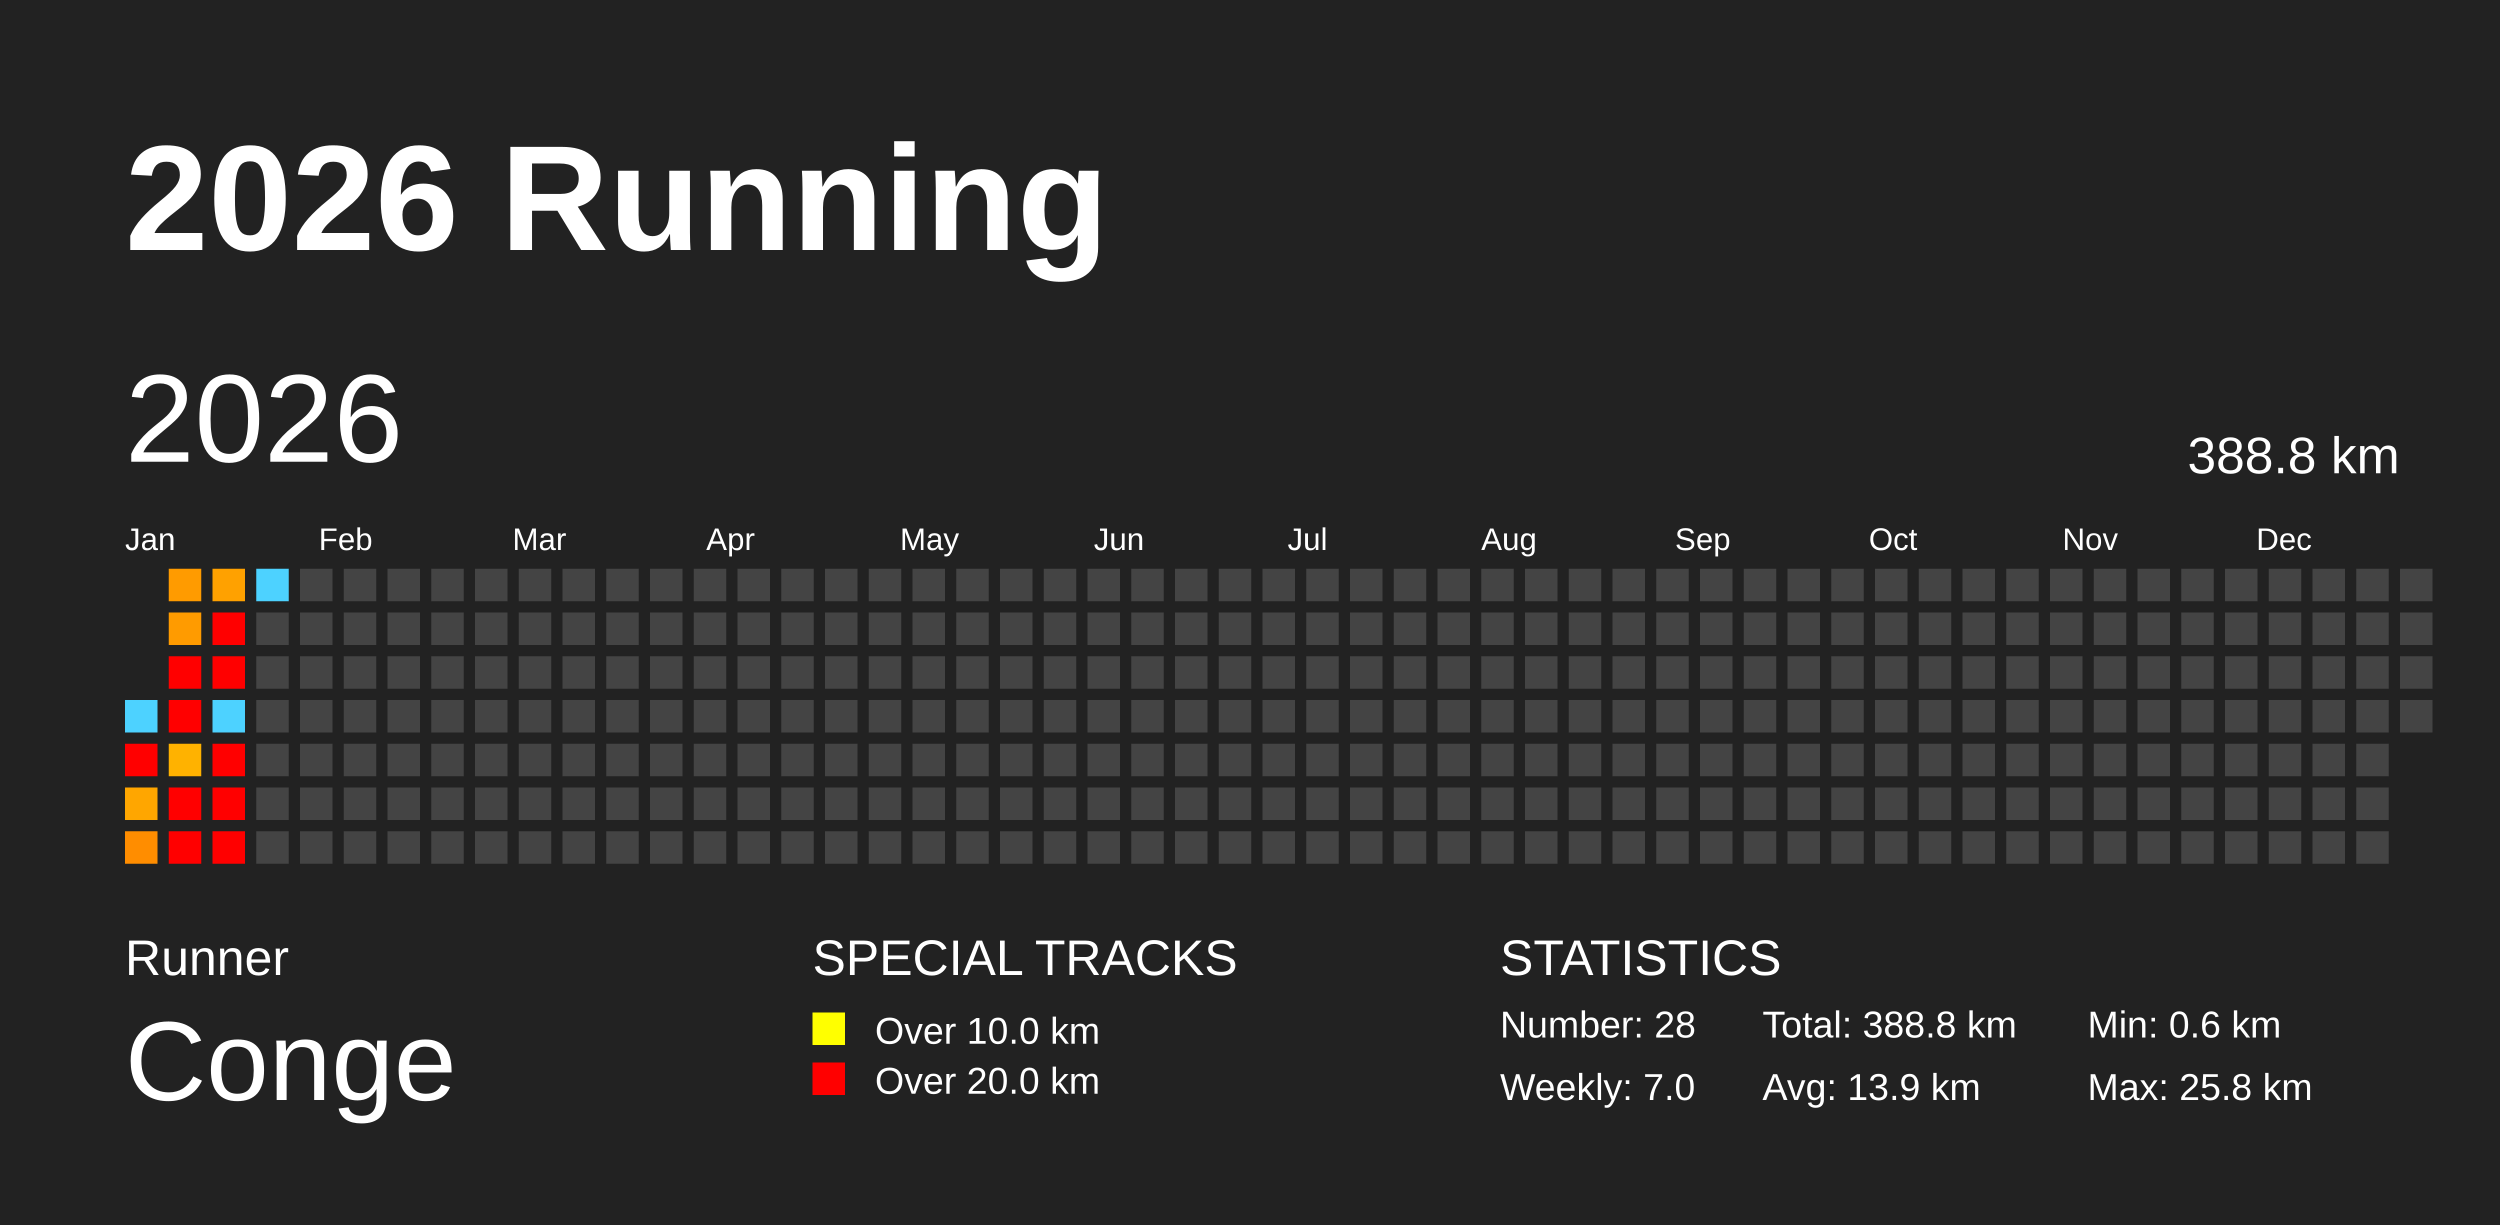
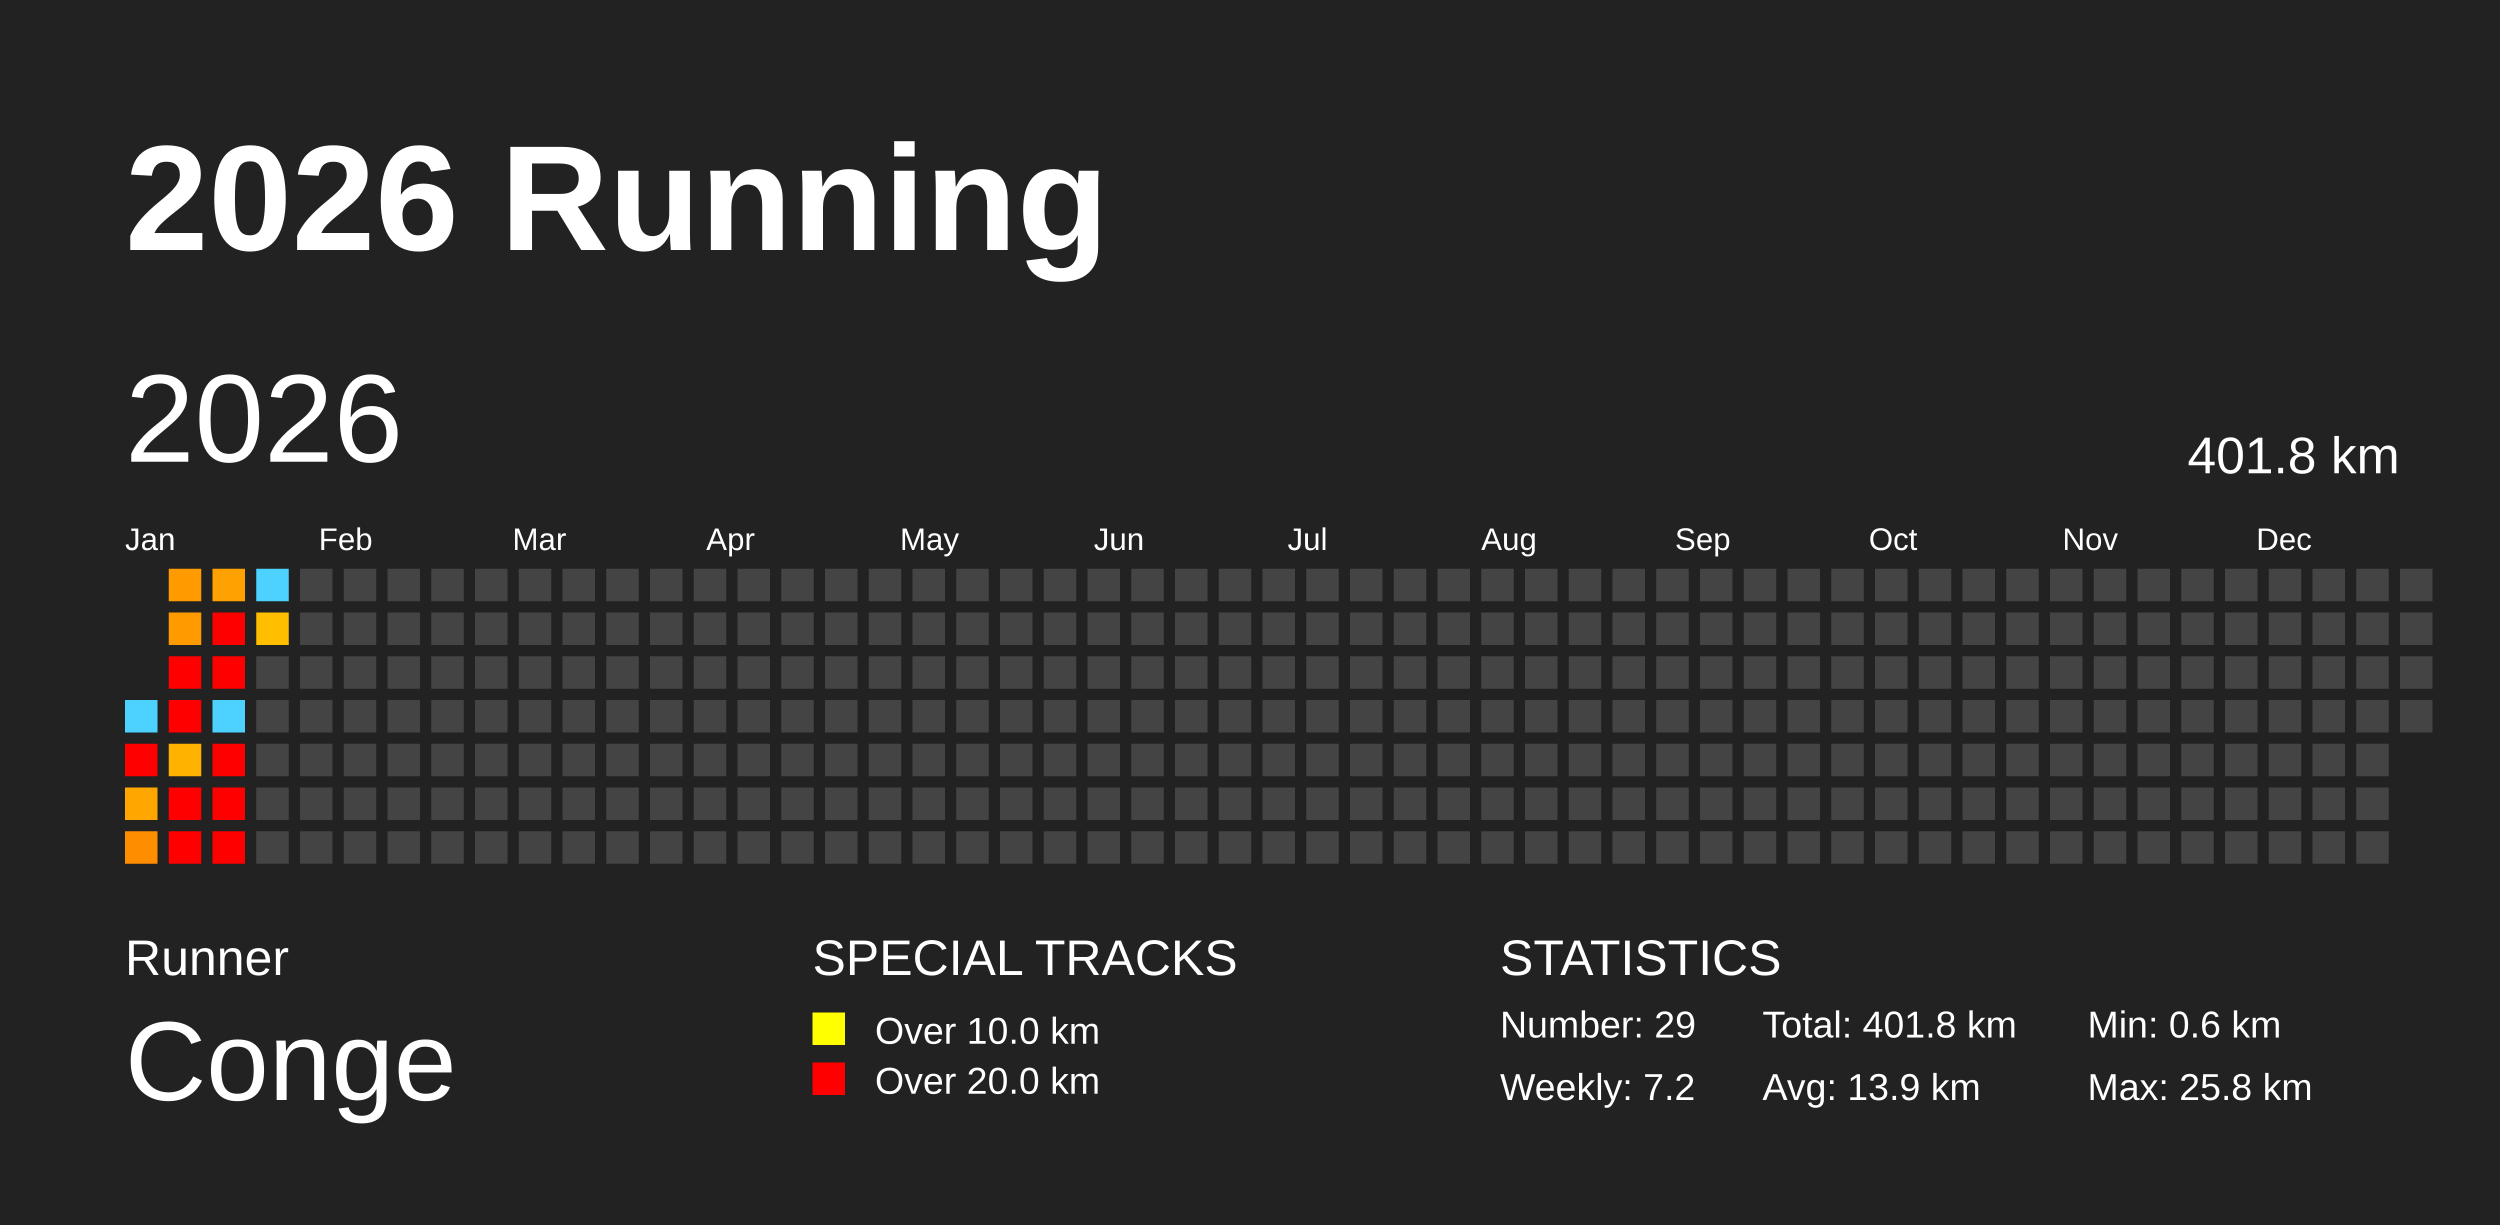
<svg xmlns="http://www.w3.org/2000/svg" baseProfile="full" height="98mm" version="1.1" viewBox="0,0,200,98" width="200mm">
  <defs />
  <rect fill="#222222" height="98" width="200" x="0" y="0" />
  <text fill="#FFFFFF" style="font-size:12px; font-family:Arial; font-weight:bold;" x="10" y="20">2026 Running</text>
  <text fill="#FFFFFF" style="font-size:4px; font-family:Arial" x="10" y="78">Runner</text>
  <text fill="#FFFFFF" style="font-size:9px; font-family:Arial" x="10" y="88">Conge</text>
  <text fill="#FFFFFF" style="font-size:4px; font-family:Arial" x="65" y="78">SPECIAL TRACKS</text>
  <rect fill="yellow" height="2.6" width="2.6" x="65" y="81" />
  <text fill="#FFFFFF" style="font-size:3px; font-family:Arial" x="70" y="83.5">Over 10.0 km</text>
  <rect fill="red" height="2.6" width="2.6" x="65" y="85" />
  <text fill="#FFFFFF" style="font-size:3px; font-family:Arial" x="70" y="87.5">Over 20.0 km</text>
  <text fill="#FFFFFF" style="font-size:4px; font-family:Arial" x="120" y="78">STATISTICS</text>
-   <text fill="#FFFFFF" style="font-size:3px; font-family:Arial" x="120" y="83">Number: 28</text>
-   <text fill="#FFFFFF" style="font-size:3px; font-family:Arial" x="120" y="88">Weekly: 7.0</text>
-   <text fill="#FFFFFF" style="font-size:3px; font-family:Arial" x="141" y="83">Total: 388.8 km</text>
+   <text fill="#FFFFFF" style="font-size:3px; font-family:Arial" x="120" y="83">Number: 29</text>
+   <text fill="#FFFFFF" style="font-size:3px; font-family:Arial" x="120" y="88">Weekly: 7.2</text>
+   <text fill="#FFFFFF" style="font-size:3px; font-family:Arial" x="141" y="83">Total: 401.8 km</text>
  <text fill="#FFFFFF" style="font-size:3px; font-family:Arial" x="141" y="88">Avg: 13.9 km</text>
  <text fill="#FFFFFF" style="font-size:3px; font-family:Arial" x="167" y="83">Min: 0.6 km</text>
  <text fill="#FFFFFF" style="font-size:3px; font-family:Arial" x="167" y="88">Max: 25.8 km</text>
  <text dominant-baseline="hanging" fill="#FFFFFF" style="font-size:10.0px; font-family:Arial;" x="10" y="30">2026</text>
-   <text dominant-baseline="hanging" fill="#FFFFFF" style="font-size:4.125px; font-family:Arial;" x="175" y="35">388.8 km</text>
+   <text dominant-baseline="hanging" fill="#FFFFFF" style="font-size:4.125px; font-family:Arial;" x="175" y="35">401.8 km</text>
  <text fill="#FFFFFF" style="font-size:2.5px; font-family:Arial" x="10.0" y="44">Jan</text>
  <text fill="#FFFFFF" style="font-size:2.5px; font-family:Arial" x="25.5" y="44">Feb</text>
  <text fill="#FFFFFF" style="font-size:2.5px; font-family:Arial" x="41.0" y="44">Mar</text>
  <text fill="#FFFFFF" style="font-size:2.5px; font-family:Arial" x="56.5" y="44">Apr</text>
  <text fill="#FFFFFF" style="font-size:2.5px; font-family:Arial" x="72.0" y="44">May</text>
  <text fill="#FFFFFF" style="font-size:2.5px; font-family:Arial" x="87.5" y="44">Jun</text>
  <text fill="#FFFFFF" style="font-size:2.5px; font-family:Arial" x="103.0" y="44">Jul</text>
  <text fill="#FFFFFF" style="font-size:2.5px; font-family:Arial" x="118.5" y="44">Aug</text>
  <text fill="#FFFFFF" style="font-size:2.5px; font-family:Arial" x="134.0" y="44">Sep</text>
  <text fill="#FFFFFF" style="font-size:2.5px; font-family:Arial" x="149.5" y="44">Oct</text>
  <text fill="#FFFFFF" style="font-size:2.5px; font-family:Arial" x="165.0" y="44">Nov</text>
  <text fill="#FFFFFF" style="font-size:2.5px; font-family:Arial" x="180.5" y="44">Dec</text>
  <rect fill="#4dd2ff" height="2.6" width="2.6" x="10.0" y="56.0" />
  <rect fill="red" height="2.6" width="2.6" x="10.0" y="59.5" />
  <rect fill="#ffa600" height="2.6" width="2.6" x="10.0" y="63.0" />
  <rect fill="#ff8d00" height="2.6" width="2.6" x="10.0" y="66.5" />
  <rect fill="#ff9b00" height="2.6" width="2.6" x="13.5" y="45.5" />
  <rect fill="#ff9b00" height="2.6" width="2.6" x="13.5" y="49.0" />
  <rect fill="red" height="2.6" width="2.6" x="13.5" y="52.5" />
  <rect fill="red" height="2.6" width="2.6" x="13.5" y="56.0" />
  <rect fill="#ffb200" height="2.6" width="2.6" x="13.5" y="59.5" />
  <rect fill="red" height="2.6" width="2.6" x="13.5" y="63.0" />
  <rect fill="red" height="2.6" width="2.6" x="13.5" y="66.5" />
  <rect fill="#ffa100" height="2.6" width="2.6" x="17.0" y="45.5" />
  <rect fill="red" height="2.6" width="2.6" x="17.0" y="49.0" />
  <rect fill="red" height="2.6" width="2.6" x="17.0" y="52.5" />
  <rect fill="#4dd2ff" height="2.6" width="2.6" x="17.0" y="56.0" />
  <rect fill="red" height="2.6" width="2.6" x="17.0" y="59.5" />
  <rect fill="red" height="2.6" width="2.6" x="17.0" y="63.0" />
  <rect fill="red" height="2.6" width="2.6" x="17.0" y="66.5" />
  <rect fill="#4dd2ff" height="2.6" width="2.6" x="20.5" y="45.5" />
-   <rect fill="#444444" height="2.6" width="2.6" x="20.5" y="49.0" />
+   <rect fill="#ffbe00" height="2.6" width="2.6" x="20.5" y="49.0" />
  <rect fill="#444444" height="2.6" width="2.6" x="20.5" y="52.5" />
  <rect fill="#444444" height="2.6" width="2.6" x="20.5" y="56.0" />
  <rect fill="#444444" height="2.6" width="2.6" x="20.5" y="59.5" />
  <rect fill="#444444" height="2.6" width="2.6" x="20.5" y="63.0" />
  <rect fill="#444444" height="2.6" width="2.6" x="20.5" y="66.5" />
  <rect fill="#444444" height="2.6" width="2.6" x="24.0" y="45.5" />
  <rect fill="#444444" height="2.6" width="2.6" x="24.0" y="49.0" />
  <rect fill="#444444" height="2.6" width="2.6" x="24.0" y="52.5" />
  <rect fill="#444444" height="2.6" width="2.6" x="24.0" y="56.0" />
  <rect fill="#444444" height="2.6" width="2.6" x="24.0" y="59.5" />
  <rect fill="#444444" height="2.6" width="2.6" x="24.0" y="63.0" />
  <rect fill="#444444" height="2.6" width="2.6" x="24.0" y="66.5" />
  <rect fill="#444444" height="2.6" width="2.6" x="27.5" y="45.5" />
  <rect fill="#444444" height="2.6" width="2.6" x="27.5" y="49.0" />
  <rect fill="#444444" height="2.6" width="2.6" x="27.5" y="52.5" />
  <rect fill="#444444" height="2.6" width="2.6" x="27.5" y="56.0" />
  <rect fill="#444444" height="2.6" width="2.6" x="27.5" y="59.5" />
  <rect fill="#444444" height="2.6" width="2.6" x="27.5" y="63.0" />
  <rect fill="#444444" height="2.6" width="2.6" x="27.5" y="66.5" />
  <rect fill="#444444" height="2.6" width="2.6" x="31.0" y="45.5" />
  <rect fill="#444444" height="2.6" width="2.6" x="31.0" y="49.0" />
  <rect fill="#444444" height="2.6" width="2.6" x="31.0" y="52.5" />
  <rect fill="#444444" height="2.6" width="2.6" x="31.0" y="56.0" />
  <rect fill="#444444" height="2.6" width="2.6" x="31.0" y="59.5" />
  <rect fill="#444444" height="2.6" width="2.6" x="31.0" y="63.0" />
  <rect fill="#444444" height="2.6" width="2.6" x="31.0" y="66.5" />
  <rect fill="#444444" height="2.6" width="2.6" x="34.5" y="45.5" />
  <rect fill="#444444" height="2.6" width="2.6" x="34.5" y="49.0" />
  <rect fill="#444444" height="2.6" width="2.6" x="34.5" y="52.5" />
  <rect fill="#444444" height="2.6" width="2.6" x="34.5" y="56.0" />
  <rect fill="#444444" height="2.6" width="2.6" x="34.5" y="59.5" />
  <rect fill="#444444" height="2.6" width="2.6" x="34.5" y="63.0" />
  <rect fill="#444444" height="2.6" width="2.6" x="34.5" y="66.5" />
  <rect fill="#444444" height="2.6" width="2.6" x="38.0" y="45.5" />
  <rect fill="#444444" height="2.6" width="2.6" x="38.0" y="49.0" />
  <rect fill="#444444" height="2.6" width="2.6" x="38.0" y="52.5" />
  <rect fill="#444444" height="2.6" width="2.6" x="38.0" y="56.0" />
  <rect fill="#444444" height="2.6" width="2.6" x="38.0" y="59.5" />
  <rect fill="#444444" height="2.6" width="2.6" x="38.0" y="63.0" />
  <rect fill="#444444" height="2.6" width="2.6" x="38.0" y="66.5" />
  <rect fill="#444444" height="2.6" width="2.6" x="41.5" y="45.5" />
  <rect fill="#444444" height="2.6" width="2.6" x="41.5" y="49.0" />
  <rect fill="#444444" height="2.6" width="2.6" x="41.5" y="52.5" />
  <rect fill="#444444" height="2.6" width="2.6" x="41.5" y="56.0" />
  <rect fill="#444444" height="2.6" width="2.6" x="41.5" y="59.5" />
  <rect fill="#444444" height="2.6" width="2.6" x="41.5" y="63.0" />
  <rect fill="#444444" height="2.6" width="2.6" x="41.5" y="66.5" />
  <rect fill="#444444" height="2.6" width="2.6" x="45.0" y="45.5" />
  <rect fill="#444444" height="2.6" width="2.6" x="45.0" y="49.0" />
  <rect fill="#444444" height="2.6" width="2.6" x="45.0" y="52.5" />
  <rect fill="#444444" height="2.6" width="2.6" x="45.0" y="56.0" />
  <rect fill="#444444" height="2.6" width="2.6" x="45.0" y="59.5" />
  <rect fill="#444444" height="2.6" width="2.6" x="45.0" y="63.0" />
  <rect fill="#444444" height="2.6" width="2.6" x="45.0" y="66.5" />
  <rect fill="#444444" height="2.6" width="2.6" x="48.5" y="45.5" />
  <rect fill="#444444" height="2.6" width="2.6" x="48.5" y="49.0" />
  <rect fill="#444444" height="2.6" width="2.6" x="48.5" y="52.5" />
  <rect fill="#444444" height="2.6" width="2.6" x="48.5" y="56.0" />
  <rect fill="#444444" height="2.6" width="2.6" x="48.5" y="59.5" />
  <rect fill="#444444" height="2.6" width="2.6" x="48.5" y="63.0" />
  <rect fill="#444444" height="2.6" width="2.6" x="48.5" y="66.5" />
  <rect fill="#444444" height="2.6" width="2.6" x="52.0" y="45.5" />
  <rect fill="#444444" height="2.6" width="2.6" x="52.0" y="49.0" />
  <rect fill="#444444" height="2.6" width="2.6" x="52.0" y="52.5" />
  <rect fill="#444444" height="2.6" width="2.6" x="52.0" y="56.0" />
  <rect fill="#444444" height="2.6" width="2.6" x="52.0" y="59.5" />
  <rect fill="#444444" height="2.6" width="2.6" x="52.0" y="63.0" />
  <rect fill="#444444" height="2.6" width="2.6" x="52.0" y="66.5" />
  <rect fill="#444444" height="2.6" width="2.6" x="55.5" y="45.5" />
  <rect fill="#444444" height="2.6" width="2.6" x="55.5" y="49.0" />
  <rect fill="#444444" height="2.6" width="2.6" x="55.5" y="52.5" />
  <rect fill="#444444" height="2.6" width="2.6" x="55.5" y="56.0" />
  <rect fill="#444444" height="2.6" width="2.6" x="55.5" y="59.5" />
  <rect fill="#444444" height="2.6" width="2.6" x="55.5" y="63.0" />
  <rect fill="#444444" height="2.6" width="2.6" x="55.5" y="66.5" />
  <rect fill="#444444" height="2.6" width="2.6" x="59.0" y="45.5" />
  <rect fill="#444444" height="2.6" width="2.6" x="59.0" y="49.0" />
  <rect fill="#444444" height="2.6" width="2.6" x="59.0" y="52.5" />
  <rect fill="#444444" height="2.6" width="2.6" x="59.0" y="56.0" />
  <rect fill="#444444" height="2.6" width="2.6" x="59.0" y="59.5" />
  <rect fill="#444444" height="2.6" width="2.6" x="59.0" y="63.0" />
  <rect fill="#444444" height="2.6" width="2.6" x="59.0" y="66.5" />
  <rect fill="#444444" height="2.6" width="2.6" x="62.5" y="45.5" />
  <rect fill="#444444" height="2.6" width="2.6" x="62.5" y="49.0" />
  <rect fill="#444444" height="2.6" width="2.6" x="62.5" y="52.5" />
  <rect fill="#444444" height="2.6" width="2.6" x="62.5" y="56.0" />
  <rect fill="#444444" height="2.6" width="2.6" x="62.5" y="59.5" />
  <rect fill="#444444" height="2.6" width="2.6" x="62.5" y="63.0" />
  <rect fill="#444444" height="2.6" width="2.6" x="62.5" y="66.5" />
  <rect fill="#444444" height="2.6" width="2.6" x="66.0" y="45.5" />
  <rect fill="#444444" height="2.6" width="2.6" x="66.0" y="49.0" />
  <rect fill="#444444" height="2.6" width="2.6" x="66.0" y="52.5" />
  <rect fill="#444444" height="2.6" width="2.6" x="66.0" y="56.0" />
  <rect fill="#444444" height="2.6" width="2.6" x="66.0" y="59.5" />
  <rect fill="#444444" height="2.6" width="2.6" x="66.0" y="63.0" />
  <rect fill="#444444" height="2.6" width="2.6" x="66.0" y="66.5" />
  <rect fill="#444444" height="2.6" width="2.6" x="69.5" y="45.5" />
  <rect fill="#444444" height="2.6" width="2.6" x="69.5" y="49.0" />
  <rect fill="#444444" height="2.6" width="2.6" x="69.5" y="52.5" />
  <rect fill="#444444" height="2.6" width="2.6" x="69.5" y="56.0" />
  <rect fill="#444444" height="2.6" width="2.6" x="69.5" y="59.5" />
  <rect fill="#444444" height="2.6" width="2.6" x="69.5" y="63.0" />
  <rect fill="#444444" height="2.6" width="2.6" x="69.5" y="66.5" />
  <rect fill="#444444" height="2.6" width="2.6" x="73.0" y="45.5" />
  <rect fill="#444444" height="2.6" width="2.6" x="73.0" y="49.0" />
  <rect fill="#444444" height="2.6" width="2.6" x="73.0" y="52.5" />
  <rect fill="#444444" height="2.6" width="2.6" x="73.0" y="56.0" />
  <rect fill="#444444" height="2.6" width="2.6" x="73.0" y="59.5" />
  <rect fill="#444444" height="2.6" width="2.6" x="73.0" y="63.0" />
  <rect fill="#444444" height="2.6" width="2.6" x="73.0" y="66.5" />
  <rect fill="#444444" height="2.6" width="2.6" x="76.5" y="45.5" />
  <rect fill="#444444" height="2.6" width="2.6" x="76.5" y="49.0" />
  <rect fill="#444444" height="2.6" width="2.6" x="76.5" y="52.5" />
  <rect fill="#444444" height="2.6" width="2.6" x="76.5" y="56.0" />
  <rect fill="#444444" height="2.6" width="2.6" x="76.5" y="59.5" />
  <rect fill="#444444" height="2.6" width="2.6" x="76.5" y="63.0" />
  <rect fill="#444444" height="2.6" width="2.6" x="76.5" y="66.5" />
  <rect fill="#444444" height="2.6" width="2.6" x="80.0" y="45.5" />
  <rect fill="#444444" height="2.6" width="2.6" x="80.0" y="49.0" />
  <rect fill="#444444" height="2.6" width="2.6" x="80.0" y="52.5" />
  <rect fill="#444444" height="2.6" width="2.6" x="80.0" y="56.0" />
  <rect fill="#444444" height="2.6" width="2.6" x="80.0" y="59.5" />
  <rect fill="#444444" height="2.6" width="2.6" x="80.0" y="63.0" />
  <rect fill="#444444" height="2.6" width="2.6" x="80.0" y="66.5" />
  <rect fill="#444444" height="2.6" width="2.6" x="83.5" y="45.5" />
  <rect fill="#444444" height="2.6" width="2.6" x="83.5" y="49.0" />
  <rect fill="#444444" height="2.6" width="2.6" x="83.5" y="52.5" />
  <rect fill="#444444" height="2.6" width="2.6" x="83.5" y="56.0" />
  <rect fill="#444444" height="2.6" width="2.6" x="83.5" y="59.5" />
  <rect fill="#444444" height="2.6" width="2.6" x="83.5" y="63.0" />
  <rect fill="#444444" height="2.6" width="2.6" x="83.5" y="66.5" />
  <rect fill="#444444" height="2.6" width="2.6" x="87.0" y="45.5" />
  <rect fill="#444444" height="2.6" width="2.6" x="87.0" y="49.0" />
  <rect fill="#444444" height="2.6" width="2.6" x="87.0" y="52.5" />
  <rect fill="#444444" height="2.6" width="2.6" x="87.0" y="56.0" />
  <rect fill="#444444" height="2.6" width="2.6" x="87.0" y="59.5" />
  <rect fill="#444444" height="2.6" width="2.6" x="87.0" y="63.0" />
  <rect fill="#444444" height="2.6" width="2.6" x="87.0" y="66.5" />
  <rect fill="#444444" height="2.6" width="2.6" x="90.5" y="45.5" />
  <rect fill="#444444" height="2.6" width="2.6" x="90.5" y="49.0" />
  <rect fill="#444444" height="2.6" width="2.6" x="90.5" y="52.5" />
  <rect fill="#444444" height="2.6" width="2.6" x="90.5" y="56.0" />
  <rect fill="#444444" height="2.6" width="2.6" x="90.5" y="59.5" />
  <rect fill="#444444" height="2.6" width="2.6" x="90.5" y="63.0" />
  <rect fill="#444444" height="2.6" width="2.6" x="90.5" y="66.5" />
  <rect fill="#444444" height="2.6" width="2.6" x="94.0" y="45.5" />
  <rect fill="#444444" height="2.6" width="2.6" x="94.0" y="49.0" />
  <rect fill="#444444" height="2.6" width="2.6" x="94.0" y="52.5" />
  <rect fill="#444444" height="2.6" width="2.6" x="94.0" y="56.0" />
  <rect fill="#444444" height="2.6" width="2.6" x="94.0" y="59.5" />
  <rect fill="#444444" height="2.6" width="2.6" x="94.0" y="63.0" />
  <rect fill="#444444" height="2.6" width="2.6" x="94.0" y="66.5" />
  <rect fill="#444444" height="2.6" width="2.6" x="97.5" y="45.5" />
  <rect fill="#444444" height="2.6" width="2.6" x="97.5" y="49.0" />
  <rect fill="#444444" height="2.6" width="2.6" x="97.5" y="52.5" />
  <rect fill="#444444" height="2.6" width="2.6" x="97.5" y="56.0" />
  <rect fill="#444444" height="2.6" width="2.6" x="97.5" y="59.5" />
  <rect fill="#444444" height="2.6" width="2.6" x="97.5" y="63.0" />
  <rect fill="#444444" height="2.6" width="2.6" x="97.5" y="66.5" />
  <rect fill="#444444" height="2.6" width="2.6" x="101.0" y="45.5" />
  <rect fill="#444444" height="2.6" width="2.6" x="101.0" y="49.0" />
  <rect fill="#444444" height="2.6" width="2.6" x="101.0" y="52.5" />
  <rect fill="#444444" height="2.6" width="2.6" x="101.0" y="56.0" />
  <rect fill="#444444" height="2.6" width="2.6" x="101.0" y="59.5" />
  <rect fill="#444444" height="2.6" width="2.6" x="101.0" y="63.0" />
  <rect fill="#444444" height="2.6" width="2.6" x="101.0" y="66.5" />
  <rect fill="#444444" height="2.6" width="2.6" x="104.5" y="45.5" />
  <rect fill="#444444" height="2.6" width="2.6" x="104.5" y="49.0" />
  <rect fill="#444444" height="2.6" width="2.6" x="104.5" y="52.5" />
  <rect fill="#444444" height="2.6" width="2.6" x="104.5" y="56.0" />
  <rect fill="#444444" height="2.6" width="2.6" x="104.5" y="59.5" />
  <rect fill="#444444" height="2.6" width="2.6" x="104.5" y="63.0" />
  <rect fill="#444444" height="2.6" width="2.6" x="104.5" y="66.5" />
  <rect fill="#444444" height="2.6" width="2.6" x="108.0" y="45.5" />
  <rect fill="#444444" height="2.6" width="2.6" x="108.0" y="49.0" />
  <rect fill="#444444" height="2.6" width="2.6" x="108.0" y="52.5" />
  <rect fill="#444444" height="2.6" width="2.6" x="108.0" y="56.0" />
  <rect fill="#444444" height="2.6" width="2.6" x="108.0" y="59.5" />
  <rect fill="#444444" height="2.6" width="2.6" x="108.0" y="63.0" />
  <rect fill="#444444" height="2.6" width="2.6" x="108.0" y="66.5" />
  <rect fill="#444444" height="2.6" width="2.6" x="111.5" y="45.5" />
  <rect fill="#444444" height="2.6" width="2.6" x="111.5" y="49.0" />
  <rect fill="#444444" height="2.6" width="2.6" x="111.5" y="52.5" />
  <rect fill="#444444" height="2.6" width="2.6" x="111.5" y="56.0" />
  <rect fill="#444444" height="2.6" width="2.6" x="111.5" y="59.5" />
  <rect fill="#444444" height="2.6" width="2.6" x="111.5" y="63.0" />
  <rect fill="#444444" height="2.6" width="2.6" x="111.5" y="66.5" />
  <rect fill="#444444" height="2.6" width="2.6" x="115.0" y="45.5" />
  <rect fill="#444444" height="2.6" width="2.6" x="115.0" y="49.0" />
  <rect fill="#444444" height="2.6" width="2.6" x="115.0" y="52.5" />
  <rect fill="#444444" height="2.6" width="2.6" x="115.0" y="56.0" />
  <rect fill="#444444" height="2.6" width="2.6" x="115.0" y="59.5" />
  <rect fill="#444444" height="2.6" width="2.6" x="115.0" y="63.0" />
  <rect fill="#444444" height="2.6" width="2.6" x="115.0" y="66.5" />
  <rect fill="#444444" height="2.6" width="2.6" x="118.5" y="45.5" />
  <rect fill="#444444" height="2.6" width="2.6" x="118.5" y="49.0" />
  <rect fill="#444444" height="2.6" width="2.6" x="118.5" y="52.5" />
  <rect fill="#444444" height="2.6" width="2.6" x="118.5" y="56.0" />
  <rect fill="#444444" height="2.6" width="2.6" x="118.5" y="59.5" />
  <rect fill="#444444" height="2.6" width="2.6" x="118.5" y="63.0" />
  <rect fill="#444444" height="2.6" width="2.6" x="118.5" y="66.5" />
  <rect fill="#444444" height="2.6" width="2.6" x="122.0" y="45.5" />
  <rect fill="#444444" height="2.6" width="2.6" x="122.0" y="49.0" />
  <rect fill="#444444" height="2.6" width="2.6" x="122.0" y="52.5" />
  <rect fill="#444444" height="2.6" width="2.6" x="122.0" y="56.0" />
  <rect fill="#444444" height="2.6" width="2.6" x="122.0" y="59.5" />
  <rect fill="#444444" height="2.6" width="2.6" x="122.0" y="63.0" />
  <rect fill="#444444" height="2.6" width="2.6" x="122.0" y="66.5" />
  <rect fill="#444444" height="2.6" width="2.6" x="125.5" y="45.5" />
  <rect fill="#444444" height="2.6" width="2.6" x="125.5" y="49.0" />
  <rect fill="#444444" height="2.6" width="2.6" x="125.5" y="52.5" />
  <rect fill="#444444" height="2.6" width="2.6" x="125.5" y="56.0" />
  <rect fill="#444444" height="2.6" width="2.6" x="125.5" y="59.5" />
  <rect fill="#444444" height="2.6" width="2.6" x="125.5" y="63.0" />
  <rect fill="#444444" height="2.6" width="2.6" x="125.5" y="66.5" />
  <rect fill="#444444" height="2.6" width="2.6" x="129.0" y="45.5" />
  <rect fill="#444444" height="2.6" width="2.6" x="129.0" y="49.0" />
  <rect fill="#444444" height="2.6" width="2.6" x="129.0" y="52.5" />
  <rect fill="#444444" height="2.6" width="2.6" x="129.0" y="56.0" />
  <rect fill="#444444" height="2.6" width="2.6" x="129.0" y="59.5" />
  <rect fill="#444444" height="2.6" width="2.6" x="129.0" y="63.0" />
  <rect fill="#444444" height="2.6" width="2.6" x="129.0" y="66.5" />
  <rect fill="#444444" height="2.6" width="2.6" x="132.5" y="45.5" />
  <rect fill="#444444" height="2.6" width="2.6" x="132.5" y="49.0" />
  <rect fill="#444444" height="2.6" width="2.6" x="132.5" y="52.5" />
  <rect fill="#444444" height="2.6" width="2.6" x="132.5" y="56.0" />
  <rect fill="#444444" height="2.6" width="2.6" x="132.5" y="59.5" />
  <rect fill="#444444" height="2.6" width="2.6" x="132.5" y="63.0" />
  <rect fill="#444444" height="2.6" width="2.6" x="132.5" y="66.5" />
  <rect fill="#444444" height="2.6" width="2.6" x="136.0" y="45.5" />
  <rect fill="#444444" height="2.6" width="2.6" x="136.0" y="49.0" />
  <rect fill="#444444" height="2.6" width="2.6" x="136.0" y="52.5" />
  <rect fill="#444444" height="2.6" width="2.6" x="136.0" y="56.0" />
  <rect fill="#444444" height="2.6" width="2.6" x="136.0" y="59.5" />
  <rect fill="#444444" height="2.6" width="2.6" x="136.0" y="63.0" />
  <rect fill="#444444" height="2.6" width="2.6" x="136.0" y="66.5" />
  <rect fill="#444444" height="2.6" width="2.6" x="139.5" y="45.5" />
  <rect fill="#444444" height="2.6" width="2.6" x="139.5" y="49.0" />
  <rect fill="#444444" height="2.6" width="2.6" x="139.5" y="52.5" />
  <rect fill="#444444" height="2.6" width="2.6" x="139.5" y="56.0" />
  <rect fill="#444444" height="2.6" width="2.6" x="139.5" y="59.5" />
  <rect fill="#444444" height="2.6" width="2.6" x="139.5" y="63.0" />
  <rect fill="#444444" height="2.6" width="2.6" x="139.5" y="66.5" />
  <rect fill="#444444" height="2.6" width="2.6" x="143.0" y="45.5" />
  <rect fill="#444444" height="2.6" width="2.6" x="143.0" y="49.0" />
  <rect fill="#444444" height="2.6" width="2.6" x="143.0" y="52.5" />
  <rect fill="#444444" height="2.6" width="2.6" x="143.0" y="56.0" />
  <rect fill="#444444" height="2.6" width="2.6" x="143.0" y="59.5" />
  <rect fill="#444444" height="2.6" width="2.6" x="143.0" y="63.0" />
  <rect fill="#444444" height="2.6" width="2.6" x="143.0" y="66.5" />
  <rect fill="#444444" height="2.6" width="2.6" x="146.5" y="45.5" />
  <rect fill="#444444" height="2.6" width="2.6" x="146.5" y="49.0" />
  <rect fill="#444444" height="2.6" width="2.6" x="146.5" y="52.5" />
  <rect fill="#444444" height="2.6" width="2.6" x="146.5" y="56.0" />
  <rect fill="#444444" height="2.6" width="2.6" x="146.5" y="59.5" />
  <rect fill="#444444" height="2.6" width="2.6" x="146.5" y="63.0" />
  <rect fill="#444444" height="2.6" width="2.6" x="146.5" y="66.5" />
  <rect fill="#444444" height="2.6" width="2.6" x="150.0" y="45.5" />
  <rect fill="#444444" height="2.6" width="2.6" x="150.0" y="49.0" />
  <rect fill="#444444" height="2.6" width="2.6" x="150.0" y="52.5" />
  <rect fill="#444444" height="2.6" width="2.6" x="150.0" y="56.0" />
  <rect fill="#444444" height="2.6" width="2.6" x="150.0" y="59.5" />
  <rect fill="#444444" height="2.6" width="2.6" x="150.0" y="63.0" />
  <rect fill="#444444" height="2.6" width="2.6" x="150.0" y="66.5" />
  <rect fill="#444444" height="2.6" width="2.6" x="153.5" y="45.5" />
  <rect fill="#444444" height="2.6" width="2.6" x="153.5" y="49.0" />
  <rect fill="#444444" height="2.6" width="2.6" x="153.5" y="52.5" />
  <rect fill="#444444" height="2.6" width="2.6" x="153.5" y="56.0" />
  <rect fill="#444444" height="2.6" width="2.6" x="153.5" y="59.5" />
  <rect fill="#444444" height="2.6" width="2.6" x="153.5" y="63.0" />
  <rect fill="#444444" height="2.6" width="2.6" x="153.5" y="66.5" />
  <rect fill="#444444" height="2.6" width="2.6" x="157.0" y="45.5" />
  <rect fill="#444444" height="2.6" width="2.6" x="157.0" y="49.0" />
  <rect fill="#444444" height="2.6" width="2.6" x="157.0" y="52.5" />
  <rect fill="#444444" height="2.6" width="2.6" x="157.0" y="56.0" />
  <rect fill="#444444" height="2.6" width="2.6" x="157.0" y="59.5" />
  <rect fill="#444444" height="2.6" width="2.6" x="157.0" y="63.0" />
  <rect fill="#444444" height="2.6" width="2.6" x="157.0" y="66.5" />
  <rect fill="#444444" height="2.6" width="2.6" x="160.5" y="45.5" />
  <rect fill="#444444" height="2.6" width="2.6" x="160.5" y="49.0" />
  <rect fill="#444444" height="2.6" width="2.6" x="160.5" y="52.5" />
  <rect fill="#444444" height="2.6" width="2.6" x="160.5" y="56.0" />
  <rect fill="#444444" height="2.6" width="2.6" x="160.5" y="59.5" />
  <rect fill="#444444" height="2.6" width="2.6" x="160.5" y="63.0" />
  <rect fill="#444444" height="2.6" width="2.6" x="160.5" y="66.5" />
  <rect fill="#444444" height="2.6" width="2.6" x="164.0" y="45.5" />
  <rect fill="#444444" height="2.6" width="2.6" x="164.0" y="49.0" />
  <rect fill="#444444" height="2.6" width="2.6" x="164.0" y="52.5" />
  <rect fill="#444444" height="2.6" width="2.6" x="164.0" y="56.0" />
  <rect fill="#444444" height="2.6" width="2.6" x="164.0" y="59.5" />
  <rect fill="#444444" height="2.6" width="2.6" x="164.0" y="63.0" />
  <rect fill="#444444" height="2.6" width="2.6" x="164.0" y="66.5" />
  <rect fill="#444444" height="2.6" width="2.6" x="167.5" y="45.5" />
  <rect fill="#444444" height="2.6" width="2.6" x="167.5" y="49.0" />
  <rect fill="#444444" height="2.6" width="2.6" x="167.5" y="52.5" />
  <rect fill="#444444" height="2.6" width="2.6" x="167.5" y="56.0" />
  <rect fill="#444444" height="2.6" width="2.6" x="167.5" y="59.5" />
  <rect fill="#444444" height="2.6" width="2.6" x="167.5" y="63.0" />
  <rect fill="#444444" height="2.6" width="2.6" x="167.5" y="66.5" />
  <rect fill="#444444" height="2.6" width="2.6" x="171.0" y="45.5" />
  <rect fill="#444444" height="2.6" width="2.6" x="171.0" y="49.0" />
  <rect fill="#444444" height="2.6" width="2.6" x="171.0" y="52.5" />
  <rect fill="#444444" height="2.6" width="2.6" x="171.0" y="56.0" />
  <rect fill="#444444" height="2.6" width="2.6" x="171.0" y="59.5" />
  <rect fill="#444444" height="2.6" width="2.6" x="171.0" y="63.0" />
  <rect fill="#444444" height="2.6" width="2.6" x="171.0" y="66.5" />
  <rect fill="#444444" height="2.6" width="2.6" x="174.5" y="45.5" />
  <rect fill="#444444" height="2.6" width="2.6" x="174.5" y="49.0" />
  <rect fill="#444444" height="2.6" width="2.6" x="174.5" y="52.5" />
  <rect fill="#444444" height="2.6" width="2.6" x="174.5" y="56.0" />
  <rect fill="#444444" height="2.6" width="2.6" x="174.5" y="59.5" />
  <rect fill="#444444" height="2.6" width="2.6" x="174.5" y="63.0" />
  <rect fill="#444444" height="2.6" width="2.6" x="174.5" y="66.5" />
  <rect fill="#444444" height="2.6" width="2.6" x="178.0" y="45.5" />
  <rect fill="#444444" height="2.6" width="2.6" x="178.0" y="49.0" />
  <rect fill="#444444" height="2.6" width="2.6" x="178.0" y="52.5" />
  <rect fill="#444444" height="2.6" width="2.6" x="178.0" y="56.0" />
  <rect fill="#444444" height="2.6" width="2.6" x="178.0" y="59.5" />
  <rect fill="#444444" height="2.6" width="2.6" x="178.0" y="63.0" />
  <rect fill="#444444" height="2.6" width="2.6" x="178.0" y="66.5" />
  <rect fill="#444444" height="2.6" width="2.6" x="181.5" y="45.5" />
  <rect fill="#444444" height="2.6" width="2.6" x="181.5" y="49.0" />
  <rect fill="#444444" height="2.6" width="2.6" x="181.5" y="52.5" />
  <rect fill="#444444" height="2.6" width="2.6" x="181.5" y="56.0" />
  <rect fill="#444444" height="2.6" width="2.6" x="181.5" y="59.5" />
  <rect fill="#444444" height="2.6" width="2.6" x="181.5" y="63.0" />
  <rect fill="#444444" height="2.6" width="2.6" x="181.5" y="66.5" />
  <rect fill="#444444" height="2.6" width="2.6" x="185.0" y="45.5" />
  <rect fill="#444444" height="2.6" width="2.6" x="185.0" y="49.0" />
  <rect fill="#444444" height="2.6" width="2.6" x="185.0" y="52.5" />
  <rect fill="#444444" height="2.6" width="2.6" x="185.0" y="56.0" />
  <rect fill="#444444" height="2.6" width="2.6" x="185.0" y="59.5" />
  <rect fill="#444444" height="2.6" width="2.6" x="185.0" y="63.0" />
  <rect fill="#444444" height="2.6" width="2.6" x="185.0" y="66.5" />
  <rect fill="#444444" height="2.6" width="2.6" x="188.5" y="45.5" />
  <rect fill="#444444" height="2.6" width="2.6" x="188.5" y="49.0" />
  <rect fill="#444444" height="2.6" width="2.6" x="188.5" y="52.5" />
  <rect fill="#444444" height="2.6" width="2.6" x="188.5" y="56.0" />
  <rect fill="#444444" height="2.6" width="2.6" x="188.5" y="59.5" />
  <rect fill="#444444" height="2.6" width="2.6" x="188.5" y="63.0" />
  <rect fill="#444444" height="2.6" width="2.6" x="188.5" y="66.5" />
  <rect fill="#444444" height="2.6" width="2.6" x="192.0" y="45.5" />
  <rect fill="#444444" height="2.6" width="2.6" x="192.0" y="49.0" />
  <rect fill="#444444" height="2.6" width="2.6" x="192.0" y="52.5" />
  <rect fill="#444444" height="2.6" width="2.6" x="192.0" y="56.0" />
</svg>
